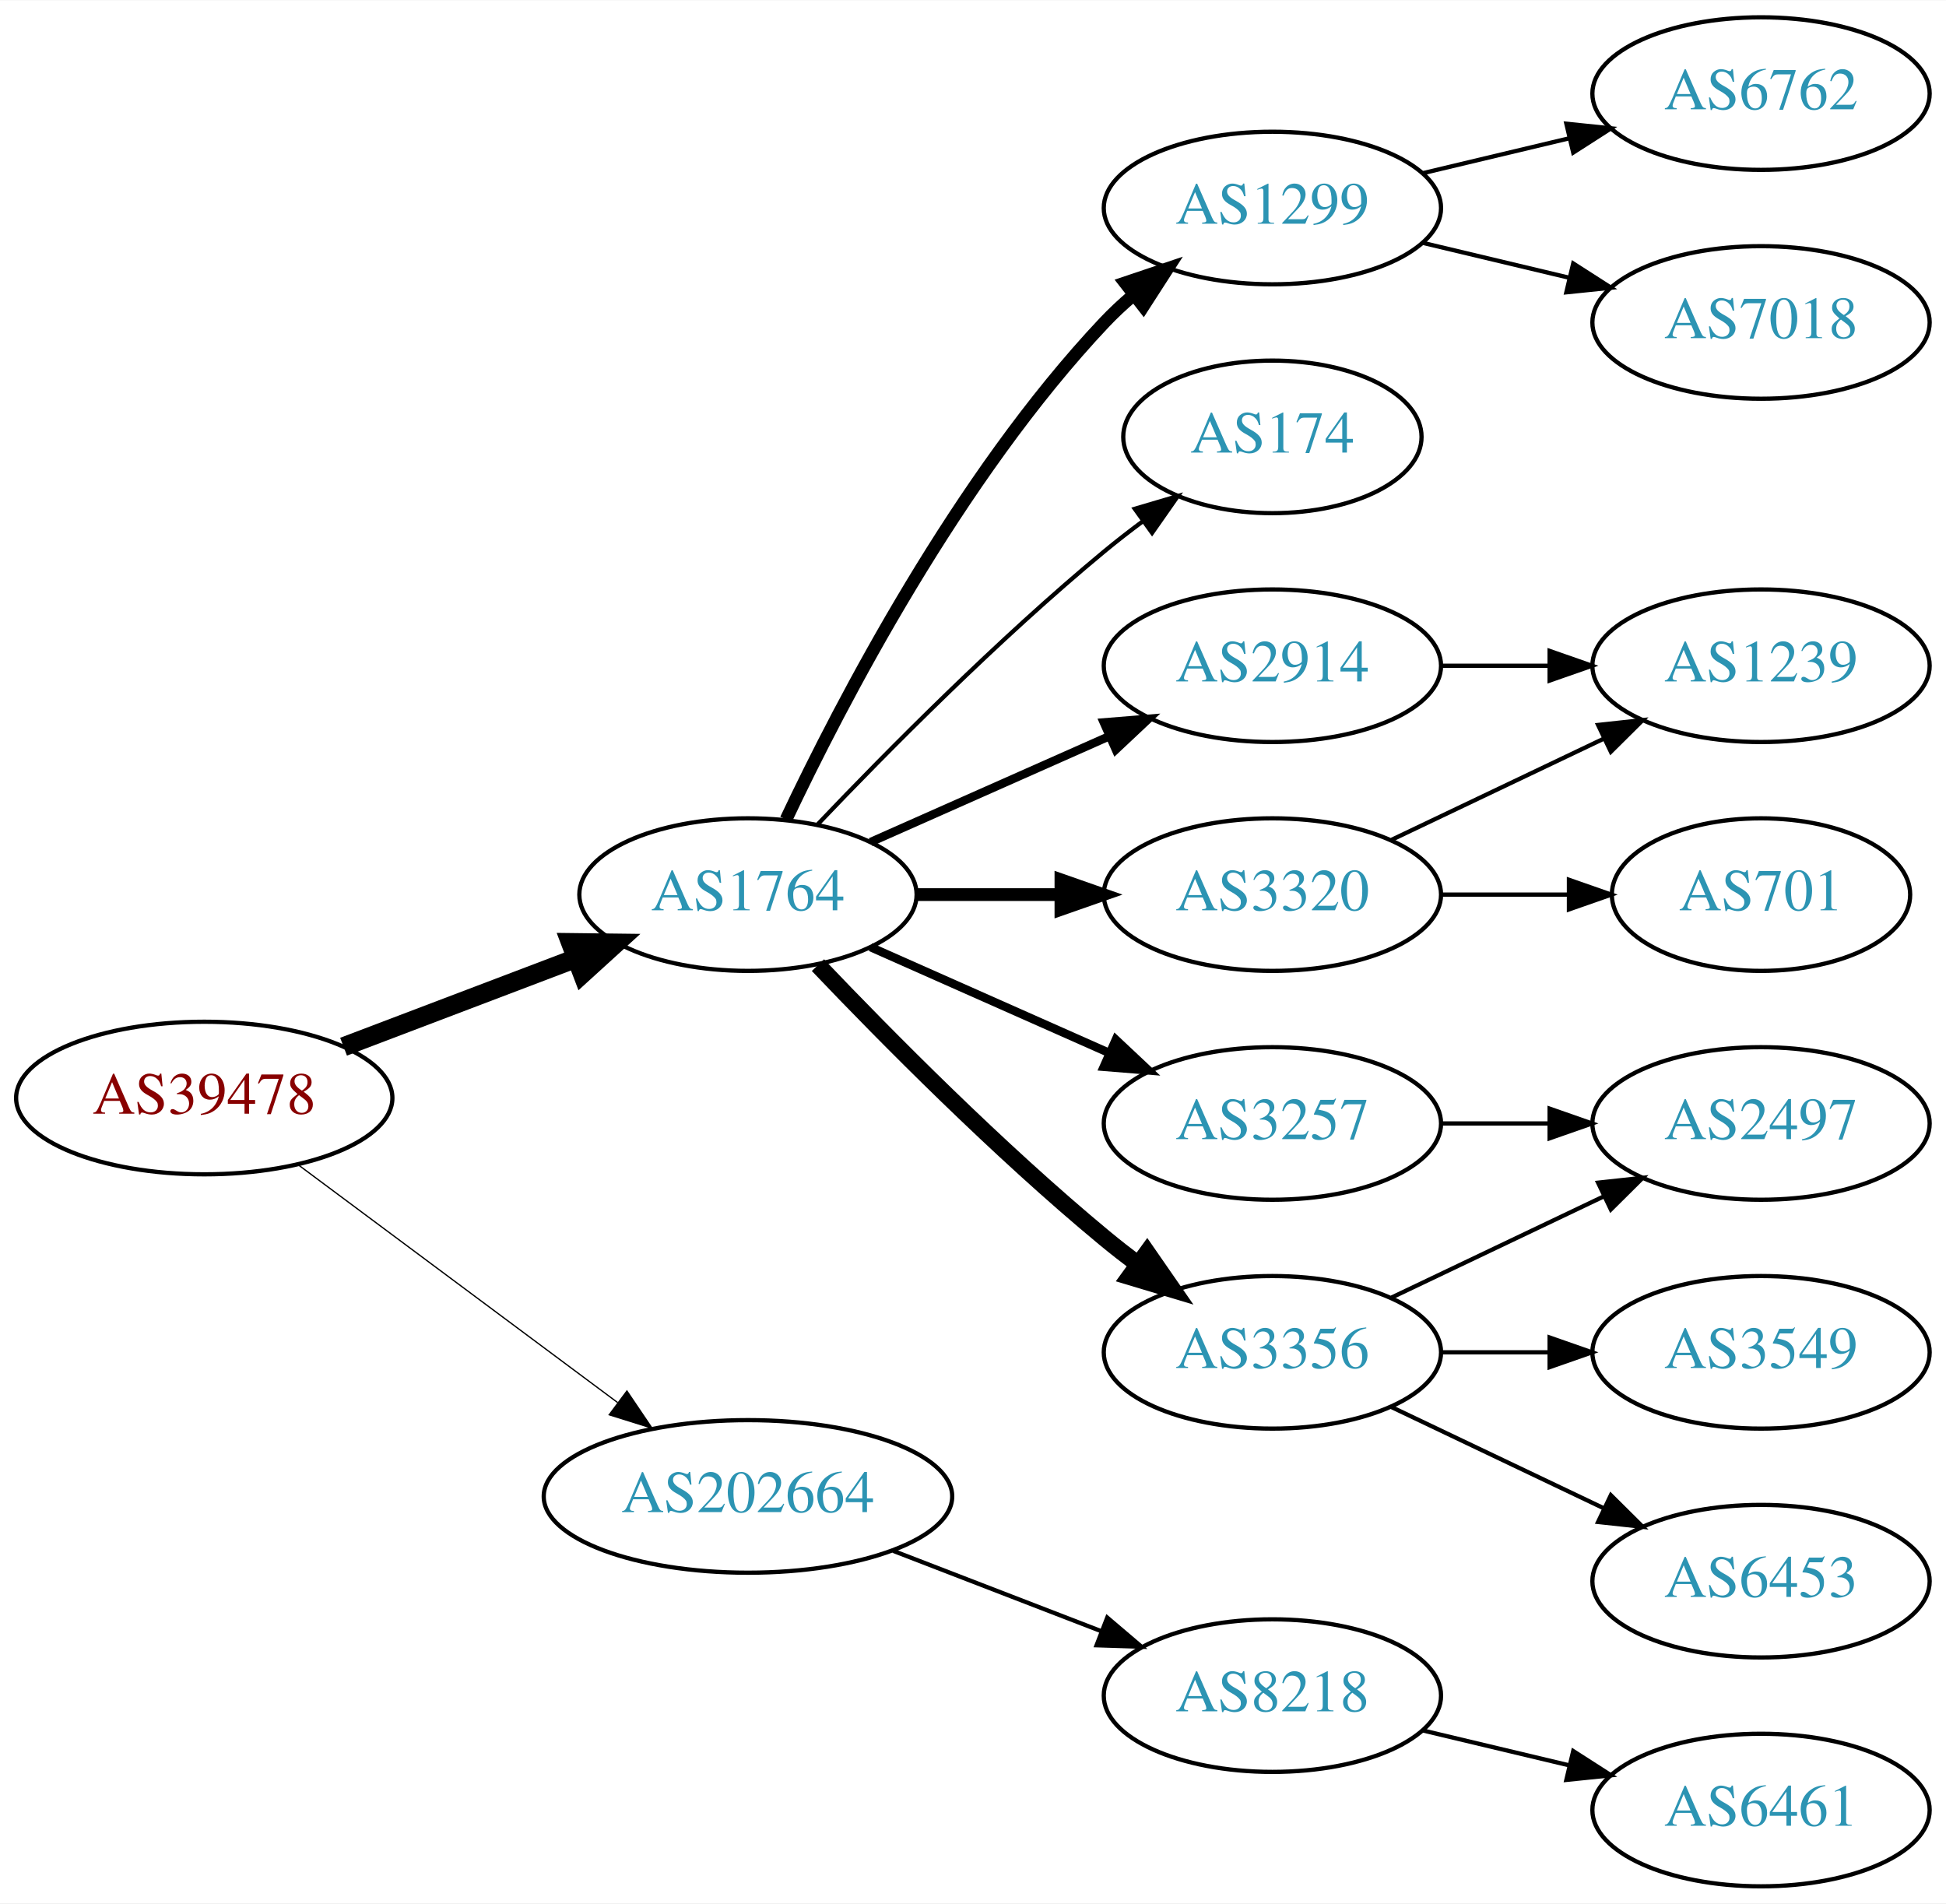
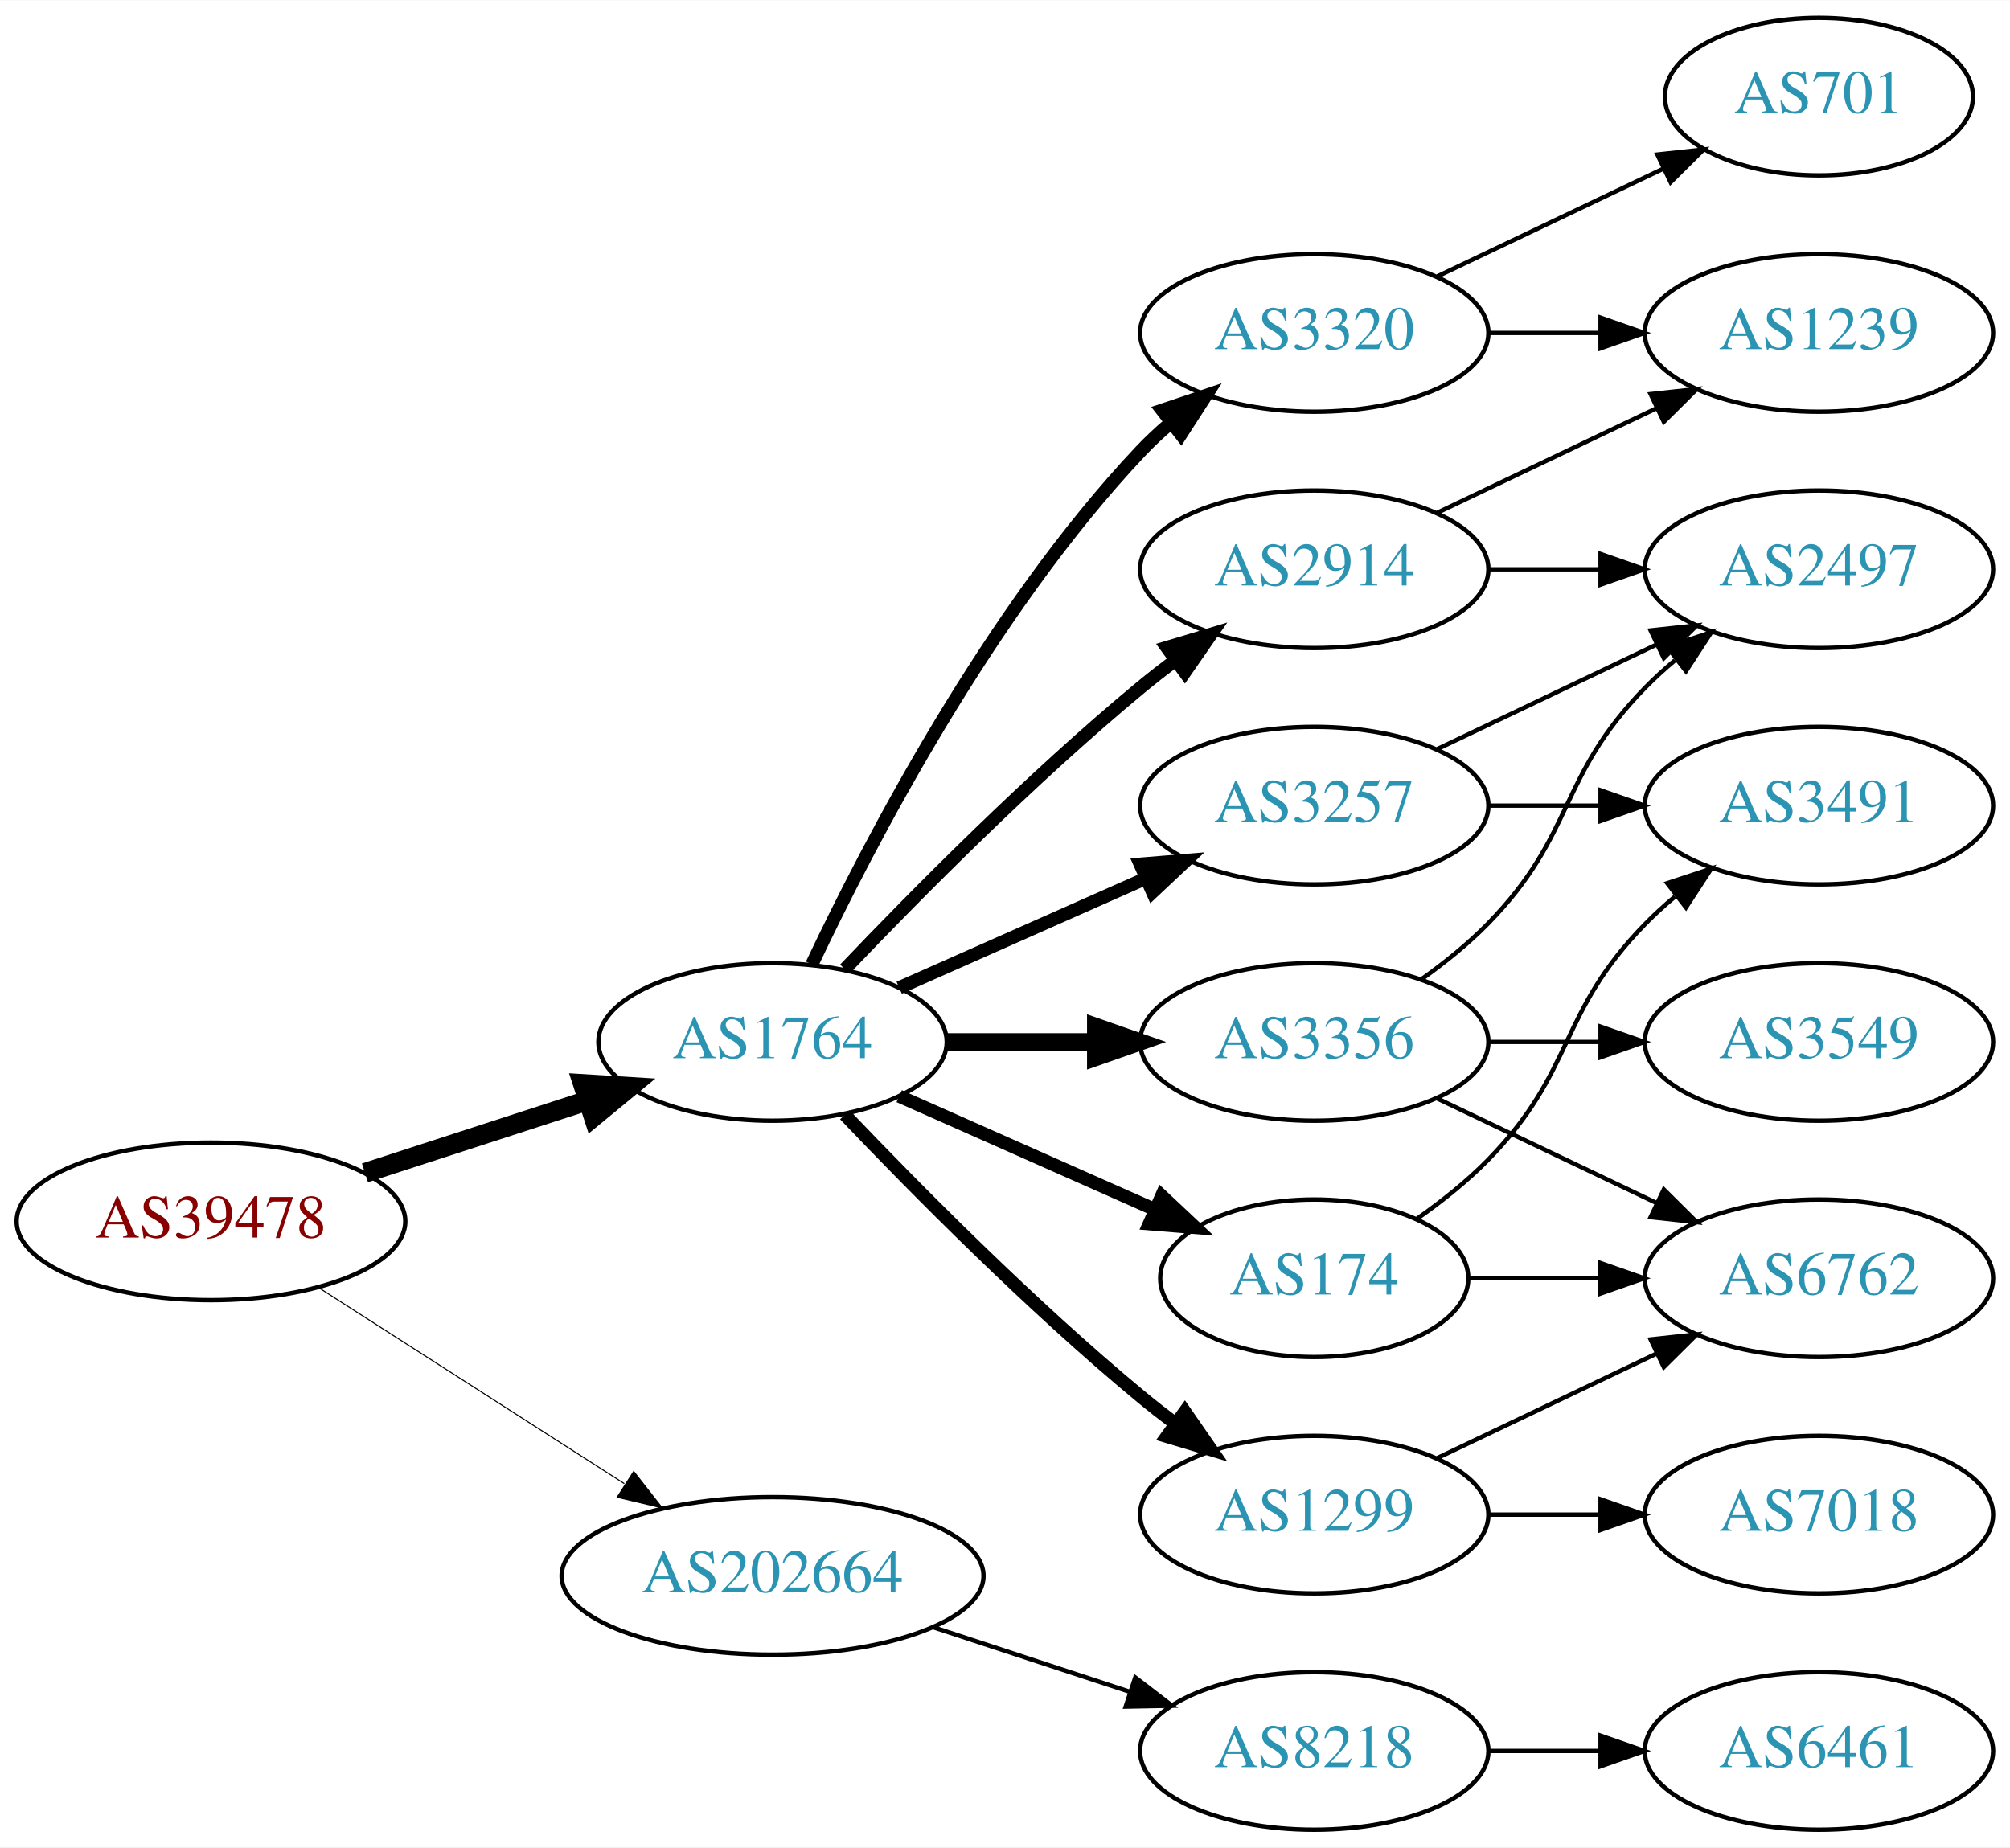
- <svg xmlns="http://www.w3.org/2000/svg" xmlns:xlink="http://www.w3.org/1999/xlink" width="459pt" height="449pt" viewBox="0.00 0.00 459.17 449.00">
-   <g id="graph0" class="graph" transform="scale(1 1) rotate(0) translate(4 445)">
-     <polygon fill="white" stroke="none" points="-4,4 -4,-445 455.17,-445 455.17,4 -4,4" />
+ <svg xmlns="http://www.w3.org/2000/svg" xmlns:xlink="http://www.w3.org/1999/xlink" width="459pt" height="422pt" viewBox="0.00 0.00 459.17 422.00">
+   <g id="graph0" class="graph" transform="scale(1 1) rotate(0) translate(4 418)">
+     <polygon fill="white" stroke="none" points="-4,4 -4,-418 455.17,-418 455.17,4 -4,4" />
    <g id="node1" class="node">
      <g id="a_node1">
        <a xlink:href="/asn/39478" xlink:title="AS39478 ~ ASFINAG [AT]">
-           <ellipse fill="#ffffff" stroke="black" cx="44.196" cy="-186" rx="44.393" ry="18" />
-           <text text-anchor="middle" x="44.196" y="-182.3" font-family="Times,serif" font-size="14.00" fill="#880000">AS39478</text>
+           <ellipse fill="#ffffff" stroke="black" cx="44.196" cy="-139" rx="44.393" ry="18" />
+           <text text-anchor="middle" x="44.196" y="-135.3" font-family="Times,serif" font-size="14.00" fill="#880000">AS39478</text>
        </a>
      </g>
    </g>
    <g id="node2" class="node">
      <g id="a_node2">
        <a xlink:href="/asn/1764" xlink:title="AS1764 ~ NEXTLAYER-AS [AT]">
-           <ellipse fill="#ffffff" stroke="black" cx="172.488" cy="-234" rx="39.794" ry="18" />
-           <text text-anchor="middle" x="172.488" y="-230.3" font-family="Times,serif" font-size="14.00" fill="#2c94b3">AS1764</text>
+           <ellipse fill="#ffffff" stroke="black" cx="172.488" cy="-180" rx="39.794" ry="18" />
+           <text text-anchor="middle" x="172.488" y="-176.3" font-family="Times,serif" font-size="14.00" fill="#2c94b3">AS1764</text>
        </a>
      </g>
    </g>
    <g id="edge1" class="edge">
-       <path fill="none" stroke="black" stroke-width="4.5" d="M77.065,-198.112C93.712,-204.439 114.238,-212.241 131.896,-218.952" />
-       <polygon fill="black" stroke="black" stroke-width="4.5" points="130.622,-222.68 141.368,-222.552 133.42,-215.319 130.622,-222.68" />
+       <path fill="none" stroke="black" stroke-width="4.5" d="M79.373,-150.095C94.98,-155.162 113.602,-161.208 130.006,-166.533" />
+       <polygon fill="black" stroke="black" stroke-width="4.5" points="129.158,-170.398 139.885,-169.74 131.59,-162.907 129.158,-170.398" />
    </g>
    <g id="node3" class="node">
      <g id="a_node3">
        <a xlink:href="/asn/202664" xlink:title="AS202664 ~ AS Jumper GmbH [AT]">
-           <ellipse fill="#ffffff" stroke="black" cx="172.488" cy="-92" rx="48.192" ry="18" />
-           <text text-anchor="middle" x="172.488" y="-88.3" font-family="Times,serif" font-size="14.00" fill="#2c94b3">AS202664</text>
+           <ellipse fill="#ffffff" stroke="black" cx="172.488" cy="-58" rx="48.192" ry="18" />
+           <text text-anchor="middle" x="172.488" y="-54.3" font-family="Times,serif" font-size="14.00" fill="#2c94b3">AS202664</text>
        </a>
      </g>
    </g>
    <g id="edge2" class="edge">
-       <path fill="none" stroke="black" stroke-width="0.3" d="M66.335,-170.267C86.972,-154.906 118.566,-131.39 141.737,-114.144" />
-       <polygon fill="black" stroke="black" stroke-width="0.3" points="143.925,-116.878 149.857,-108.1 139.746,-111.263 143.925,-116.878" />
+       <path fill="none" stroke="black" stroke-width="0.237" d="M68.655,-123.954C88.341,-111.328 116.682,-93.151 138.628,-79.076" />
+       <polygon fill="black" stroke="black" stroke-width="0.237" points="140.767,-81.861 147.295,-73.516 136.988,-75.969 140.767,-81.861" />
    </g>
    <g id="node4" class="node">
      <g id="a_node4">
-         <a xlink:href="/asn/174" xlink:title="AS174 ~ Cogent Communications [US]">
-           <ellipse fill="#ffffff" stroke="black" cx="296.23" cy="-342" rx="35.194" ry="18" />
-           <text text-anchor="middle" x="296.23" y="-338.3" font-family="Times,serif" font-size="14.00" fill="#2c94b3">AS174</text>
-         </a>
-       </g>
-     </g>
-     <g id="edge3" class="edge">
-       <path fill="none" stroke="black" d="M189,-250.643C205.17,-267.616 231.593,-294.323 256.584,-315 259.465,-317.384 262.548,-319.777 265.67,-322.099" />
-       <polygon fill="black" stroke="black" points="263.751,-325.03 273.912,-328.03 267.839,-319.348 263.751,-325.03" />
-     </g>
-     <g id="node5" class="node">
-       <g id="a_node5">
        <a xlink:href="/asn/2914" xlink:title="AS2914 ~ NTT America, Inc. [US]">
          <ellipse fill="#ffffff" stroke="black" cx="296.23" cy="-288" rx="39.794" ry="18" />
          <text text-anchor="middle" x="296.23" y="-284.3" font-family="Times,serif" font-size="14.00" fill="#2c94b3">AS2914</text>
        </a>
      </g>
    </g>
+     <g id="edge3" class="edge">
+       <path fill="none" stroke="black" stroke-width="3" d="M189,-196.643C205.17,-213.616 231.593,-240.323 256.584,-261 259.106,-263.087 261.784,-265.181 264.507,-267.229" />
+       <polygon fill="black" stroke="black" stroke-width="3" points="262.553,-270.136 272.7,-273.181 266.667,-264.472 262.553,-270.136" />
+     </g>
+     <g id="node5" class="node">
+       <g id="a_node5">
+         <a xlink:href="/asn/174" xlink:title="AS174 ~ Cogent Communications [US]">
+           <ellipse fill="#ffffff" stroke="black" cx="296.23" cy="-126" rx="35.194" ry="18" />
+           <text text-anchor="middle" x="296.23" y="-122.3" font-family="Times,serif" font-size="14.00" fill="#2c94b3">AS174</text>
+         </a>
+       </g>
+     </g>
    <g id="edge4" class="edge">
-       <path fill="none" stroke="black" stroke-width="2" d="M201.418,-246.389C218.156,-253.813 239.65,-263.347 257.84,-271.415" />
-       <polygon fill="black" stroke="black" stroke-width="2" points="256.448,-274.627 267.008,-275.482 259.286,-268.228 256.448,-274.627" />
+       <path fill="none" stroke="black" stroke-width="3" d="M201.418,-167.611C218.754,-159.922 241.191,-149.969 259.776,-141.726" />
+       <polygon fill="black" stroke="black" stroke-width="3" points="261.374,-144.846 269.096,-137.592 258.536,-138.447 261.374,-144.846" />
    </g>
    <g id="node6" class="node">
      <g id="a_node6">
        <a xlink:href="/asn/3356" xlink:title="AS3356 ~ Level 3 Parent, LLC [US]">
-           <ellipse fill="#ffffff" stroke="black" cx="296.23" cy="-126" rx="39.794" ry="18" />
-           <text text-anchor="middle" x="296.23" y="-122.3" font-family="Times,serif" font-size="14.00" fill="#2c94b3">AS3356</text>
+           <ellipse fill="#ffffff" stroke="black" cx="296.23" cy="-180" rx="39.794" ry="18" />
+           <text text-anchor="middle" x="296.23" y="-176.3" font-family="Times,serif" font-size="14.00" fill="#2c94b3">AS3356</text>
        </a>
      </g>
    </g>
    <g id="edge5" class="edge">
-       <path fill="none" stroke="black" stroke-width="4" d="M189,-217.357C205.17,-200.384 231.593,-173.677 256.584,-153 259.106,-150.913 261.784,-148.819 264.507,-146.771" />
-       <polygon fill="black" stroke="black" stroke-width="4" points="266.667,-149.528 272.7,-140.819 262.553,-143.864 266.667,-149.528" />
+       <path fill="none" stroke="black" stroke-width="4" d="M212.343,-180C223.105,-180 234.928,-180 246.189,-180" />
+       <polygon fill="black" stroke="black" stroke-width="4" points="246.327,-183.5 256.327,-180 246.327,-176.5 246.327,-183.5" />
    </g>
    <g id="node7" class="node">
      <g id="a_node7">
-         <a xlink:href="/asn/3257" xlink:title="AS3257 ~ GTT [DE]">
-           <ellipse fill="#ffffff" stroke="black" cx="296.23" cy="-180" rx="39.794" ry="18" />
-           <text text-anchor="middle" x="296.23" y="-176.3" font-family="Times,serif" font-size="14.00" fill="#2c94b3">AS3257</text>
+         <a xlink:href="/asn/1299" xlink:title="AS1299 ~ Telia Carrier [EU]">
+           <ellipse fill="#ffffff" stroke="black" cx="296.23" cy="-72" rx="39.794" ry="18" />
+           <text text-anchor="middle" x="296.23" y="-68.3" font-family="Times,serif" font-size="14.00" fill="#2c94b3">AS1299</text>
        </a>
      </g>
    </g>
    <g id="edge6" class="edge">
-       <path fill="none" stroke="black" stroke-width="2" d="M201.418,-221.611C218.156,-214.187 239.65,-204.653 257.84,-196.585" />
-       <polygon fill="black" stroke="black" stroke-width="2" points="259.286,-199.772 267.008,-192.518 256.448,-193.373 259.286,-199.772" />
+       <path fill="none" stroke="black" stroke-width="3" d="M189,-163.357C205.17,-146.384 231.593,-119.677 256.584,-99 259.106,-96.913 261.784,-94.819 264.507,-92.771" />
+       <polygon fill="black" stroke="black" stroke-width="3" points="266.667,-95.528 272.7,-86.819 262.553,-89.864 266.667,-95.528" />
    </g>
    <g id="node8" class="node">
      <g id="a_node8">
        <a xlink:href="/asn/3320" xlink:title="AS3320 ~ DTAG [DE]">
-           <ellipse fill="#ffffff" stroke="black" cx="296.23" cy="-234" rx="39.794" ry="18" />
-           <text text-anchor="middle" x="296.23" y="-230.3" font-family="Times,serif" font-size="14.00" fill="#2c94b3">AS3320</text>
+           <ellipse fill="#ffffff" stroke="black" cx="296.23" cy="-342" rx="39.794" ry="18" />
+           <text text-anchor="middle" x="296.23" y="-338.3" font-family="Times,serif" font-size="14.00" fill="#2c94b3">AS3320</text>
        </a>
      </g>
    </g>
    <g id="edge7" class="edge">
-       <path fill="none" stroke="black" stroke-width="3" d="M212.343,-234C223.105,-234 234.928,-234 246.189,-234" />
-       <polygon fill="black" stroke="black" stroke-width="3" points="246.327,-237.5 256.327,-234 246.327,-230.5 246.327,-237.5" />
+       <path fill="none" stroke="black" stroke-width="3" d="M181.473,-197.736C194.409,-225.123 222.019,-278.368 256.584,-315 258.637,-317.177 260.893,-319.282 263.25,-321.293" />
+       <polygon fill="black" stroke="black" stroke-width="3" points="261.474,-324.346 271.515,-327.727 265.774,-318.822 261.474,-324.346" />
    </g>
    <g id="node9" class="node">
      <g id="a_node9">
-         <a xlink:href="/asn/1299" xlink:title="AS1299 ~ Telia Carrier [EU]">
-           <ellipse fill="#ffffff" stroke="black" cx="296.23" cy="-396" rx="39.794" ry="18" />
-           <text text-anchor="middle" x="296.23" y="-392.3" font-family="Times,serif" font-size="14.00" fill="#2c94b3">AS1299</text>
+         <a xlink:href="/asn/3257" xlink:title="AS3257 ~ GTT [DE]">
+           <ellipse fill="#ffffff" stroke="black" cx="296.23" cy="-234" rx="39.794" ry="18" />
+           <text text-anchor="middle" x="296.23" y="-230.3" font-family="Times,serif" font-size="14.00" fill="#2c94b3">AS3257</text>
        </a>
      </g>
    </g>
    <g id="edge8" class="edge">
-       <path fill="none" stroke="black" stroke-width="3" d="M181.473,-251.736C194.409,-279.123 222.019,-332.368 256.584,-369 258.637,-371.177 260.893,-373.282 263.25,-375.293" />
-       <polygon fill="black" stroke="black" stroke-width="3" points="261.474,-378.346 271.515,-381.727 265.774,-372.822 261.474,-378.346" />
+       <path fill="none" stroke="black" stroke-width="3" d="M201.418,-192.389C218.156,-199.813 239.65,-209.347 257.84,-217.415" />
+       <polygon fill="black" stroke="black" stroke-width="3" points="256.448,-220.627 267.008,-221.482 259.286,-214.228 256.448,-220.627" />
    </g>
    <g id="node17" class="node">
      <g id="a_node17">
        <a xlink:href="/asn/8218" xlink:title="AS8218 ~ legacy Neotelecoms [FR]">
-           <ellipse fill="#ffffff" stroke="black" cx="296.23" cy="-45" rx="39.794" ry="18" />
-           <text text-anchor="middle" x="296.23" y="-41.3" font-family="Times,serif" font-size="14.00" fill="#2c94b3">AS8218</text>
-         </a>
-       </g>
-     </g>
-     <g id="edge18" class="edge">
-       <path fill="none" stroke="black" d="M206.754,-79.157C221.913,-73.305 239.969,-66.334 255.804,-60.221" />
-       <polygon fill="black" stroke="black" points="257.263,-63.409 265.332,-56.543 254.742,-56.879 257.263,-63.409" />
+           <ellipse fill="#ffffff" stroke="black" cx="296.23" cy="-18" rx="39.794" ry="18" />
+           <text text-anchor="middle" x="296.23" y="-14.3" font-family="Times,serif" font-size="14.00" fill="#2c94b3">AS8218</text>
+         </a>
+       </g>
+     </g>
+     <g id="edge22" class="edge">
+       <path fill="none" stroke="black" d="M209.356,-46.215C223.375,-41.609 239.536,-36.299 254.029,-31.537" />
+       <polygon fill="black" stroke="black" points="255.342,-34.79 263.75,-28.343 253.157,-28.14 255.342,-34.79" />
    </g>
    <g id="node13" class="node">
      <g id="a_node13">
-         <a xlink:href="/asn/1239" xlink:title="AS1239 ~ Sprint [US]">
+         <a xlink:href="/asn/2497" xlink:title="AS2497 ~ Internet Initiative Japan Inc. [JP]">
          <ellipse fill="#ffffff" stroke="black" cx="411.523" cy="-288" rx="39.794" ry="18" />
-           <text text-anchor="middle" x="411.523" y="-284.3" font-family="Times,serif" font-size="14.00" fill="#2c94b3">AS1239</text>
+           <text text-anchor="middle" x="411.523" y="-284.3" font-family="Times,serif" font-size="14.00" fill="#2c94b3">AS2497</text>
        </a>
      </g>
    </g>
    <g id="edge17" class="edge">
      <path fill="none" stroke="black" d="M335.902,-288C344.105,-288 352.869,-288 361.401,-288" />
      <polygon fill="black" stroke="black" points="361.641,-291.5 371.641,-288 361.641,-284.5 361.641,-291.5" />
    </g>
+     <g id="node15" class="node">
+       <g id="a_node15">
+         <a xlink:href="/asn/1239" xlink:title="AS1239 ~ Sprint [US]">
+           <ellipse fill="#ffffff" stroke="black" cx="411.523" cy="-342" rx="39.794" ry="18" />
+           <text text-anchor="middle" x="411.523" y="-338.3" font-family="Times,serif" font-size="14.00" fill="#2c94b3">AS1239</text>
+         </a>
+       </g>
+     </g>
+     <g id="edge16" class="edge">
+       <path fill="none" stroke="black" d="M324.367,-300.934C339.361,-308.081 358.182,-317.052 374.405,-324.785" />
+       <polygon fill="black" stroke="black" points="373.075,-328.028 383.608,-329.171 376.087,-321.709 373.075,-328.028" />
+     </g>
    <g id="node10" class="node">
      <g id="a_node10">
-         <a xlink:href="/asn/2497" xlink:title="AS2497 ~ Internet Initiative Japan Inc. [JP]">
-           <ellipse fill="#ffffff" stroke="black" cx="411.523" cy="-180" rx="39.794" ry="18" />
-           <text text-anchor="middle" x="411.523" y="-176.3" font-family="Times,serif" font-size="14.00" fill="#2c94b3">AS2497</text>
+         <a xlink:href="/asn/6762" xlink:title="AS6762 ~ TELECOM ITALIA SPARKLE S.p.A. [IT]">
+           <ellipse fill="#ffffff" stroke="black" cx="411.523" cy="-126" rx="39.794" ry="18" />
+           <text text-anchor="middle" x="411.523" y="-122.3" font-family="Times,serif" font-size="14.00" fill="#2c94b3">AS6762</text>
        </a>
      </g>
    </g>
    <g id="edge9" class="edge">
-       <path fill="none" stroke="black" d="M324.367,-138.934C339.361,-146.081 358.182,-155.052 374.405,-162.785" />
-       <polygon fill="black" stroke="black" points="373.075,-166.028 383.608,-167.171 376.087,-159.709 373.075,-166.028" />
+       <path fill="none" stroke="black" d="M331.529,-126C340.906,-126 351.257,-126 361.291,-126" />
+       <polygon fill="black" stroke="black" points="361.58,-129.5 371.58,-126 361.58,-122.5 361.58,-129.5" />
    </g>
    <g id="node11" class="node">
      <g id="a_node11">
-         <a xlink:href="/asn/3549" xlink:title="AS3549 ~ Level 3 Parent, LLC [US]">
-           <ellipse fill="#ffffff" stroke="black" cx="411.523" cy="-126" rx="39.794" ry="18" />
-           <text text-anchor="middle" x="411.523" y="-122.3" font-family="Times,serif" font-size="14.00" fill="#2c94b3">AS3549</text>
+         <a xlink:href="/asn/3491" xlink:title="AS3491 ~ PCCW Global, Inc. [US]">
+           <ellipse fill="#ffffff" stroke="black" cx="411.523" cy="-234" rx="39.794" ry="18" />
+           <text text-anchor="middle" x="411.523" y="-230.3" font-family="Times,serif" font-size="14.00" fill="#2c94b3">AS3491</text>
        </a>
      </g>
    </g>
    <g id="edge10" class="edge">
-       <path fill="none" stroke="black" d="M335.902,-126C344.105,-126 352.869,-126 361.401,-126" />
-       <polygon fill="black" stroke="black" points="361.641,-129.5 371.641,-126 361.641,-122.5 361.641,-129.5" />
+       <path fill="none" stroke="black" d="M319.613,-139.532C325.255,-143.49 331.068,-148.086 335.877,-153 356.049,-173.617 351.704,-186.383 371.877,-207 373.969,-209.139 376.253,-211.218 378.63,-213.21" />
+       <polygon fill="black" stroke="black" points="376.873,-216.275 386.929,-219.611 381.148,-210.732 376.873,-216.275" />
+     </g>
+     <g id="edge11" class="edge">
+       <path fill="none" stroke="black" d="M324.367,-167.066C339.361,-159.919 358.182,-150.948 374.405,-143.215" />
+       <polygon fill="black" stroke="black" points="376.087,-146.291 383.608,-138.829 373.075,-139.972 376.087,-146.291" />
    </g>
    <g id="node12" class="node">
      <g id="a_node12">
-         <a xlink:href="/asn/6453" xlink:title="AS6453 ~ TATA COMMUNICATIONS (AMERICA) INC [US]">
-           <ellipse fill="#ffffff" stroke="black" cx="411.523" cy="-72" rx="39.794" ry="18" />
-           <text text-anchor="middle" x="411.523" y="-68.3" font-family="Times,serif" font-size="14.00" fill="#2c94b3">AS6453</text>
-         </a>
-       </g>
-     </g>
-     <g id="edge11" class="edge">
-       <path fill="none" stroke="black" d="M324.367,-113.066C339.361,-105.919 358.182,-96.948 374.405,-89.215" />
-       <polygon fill="black" stroke="black" points="376.087,-92.291 383.608,-84.829 373.075,-85.972 376.087,-92.291" />
-     </g>
-     <g id="edge14" class="edge">
+         <a xlink:href="/asn/3549" xlink:title="AS3549 ~ Level 3 Parent, LLC [US]">
+           <ellipse fill="#ffffff" stroke="black" cx="411.523" cy="-180" rx="39.794" ry="18" />
+           <text text-anchor="middle" x="411.523" y="-176.3" font-family="Times,serif" font-size="14.00" fill="#2c94b3">AS3549</text>
+         </a>
+       </g>
+     </g>
+     <g id="edge12" class="edge">
      <path fill="none" stroke="black" d="M335.902,-180C344.105,-180 352.869,-180 361.401,-180" />
      <polygon fill="black" stroke="black" points="361.641,-183.5 371.641,-180 361.641,-176.5 361.641,-183.5" />
    </g>
-     <g id="edge12" class="edge">
+     <g id="edge13" class="edge">
+       <path fill="none" stroke="black" d="M320.824,-194.389C326.08,-198.148 331.412,-202.437 335.877,-207 356.049,-227.617 351.704,-240.383 371.877,-261 373.969,-263.139 376.253,-265.218 378.63,-267.21" />
+       <polygon fill="black" stroke="black" points="376.873,-270.275 386.929,-273.611 381.148,-264.732 376.873,-270.275" />
+     </g>
+     <g id="edge14" class="edge">
+       <path fill="none" stroke="black" d="M324.367,-84.934C339.361,-92.081 358.182,-101.052 374.405,-108.785" />
+       <polygon fill="black" stroke="black" points="373.075,-112.028 383.608,-113.171 376.087,-105.709 373.075,-112.028" />
+     </g>
+     <g id="node14" class="node">
+       <g id="a_node14">
+         <a xlink:href="/asn/7018" xlink:title="AS7018 ~ AT&amp;T Services, Inc. [US]">
+           <ellipse fill="#ffffff" stroke="black" cx="411.523" cy="-72" rx="39.794" ry="18" />
+           <text text-anchor="middle" x="411.523" y="-68.3" font-family="Times,serif" font-size="14.00" fill="#2c94b3">AS7018</text>
+         </a>
+       </g>
+     </g>
+     <g id="edge15" class="edge">
+       <path fill="none" stroke="black" d="M335.902,-72C344.105,-72 352.869,-72 361.401,-72" />
+       <polygon fill="black" stroke="black" points="361.641,-75.5 371.641,-72 361.641,-68.5 361.641,-75.5" />
+     </g>
+     <g id="edge19" class="edge">
+       <path fill="none" stroke="black" d="M335.902,-342C344.105,-342 352.869,-342 361.401,-342" />
+       <polygon fill="black" stroke="black" points="361.641,-345.5 371.641,-342 361.641,-338.5 361.641,-345.5" />
+     </g>
+     <g id="node16" class="node">
+       <g id="a_node16">
+         <a xlink:href="/asn/701" xlink:title="AS701 ~ UUNET [US]">
+           <ellipse fill="#ffffff" stroke="black" cx="411.523" cy="-396" rx="35.194" ry="18" />
+           <text text-anchor="middle" x="411.523" y="-392.3" font-family="Times,serif" font-size="14.00" fill="#2c94b3">AS701</text>
+         </a>
+       </g>
+     </g>
+     <g id="edge18" class="edge">
+       <path fill="none" stroke="black" d="M324.367,-354.934C339.798,-362.29 359.284,-371.577 375.819,-379.459" />
+       <polygon fill="black" stroke="black" points="374.628,-382.768 385.161,-383.911 377.64,-376.449 374.628,-382.768" />
+     </g>
+     <g id="edge20" class="edge">
+       <path fill="none" stroke="black" d="M335.902,-234C344.105,-234 352.869,-234 361.401,-234" />
+       <polygon fill="black" stroke="black" points="361.641,-237.5 371.641,-234 361.641,-230.5 361.641,-237.5" />
+     </g>
+     <g id="edge21" class="edge">
      <path fill="none" stroke="black" d="M324.367,-246.934C339.361,-254.081 358.182,-263.052 374.405,-270.785" />
      <polygon fill="black" stroke="black" points="373.075,-274.028 383.608,-275.171 376.087,-267.709 373.075,-274.028" />
-     </g>
-     <g id="node14" class="node">
-       <g id="a_node14">
-         <a xlink:href="/asn/701" xlink:title="AS701 ~ UUNET [US]">
-           <ellipse fill="#ffffff" stroke="black" cx="411.523" cy="-234" rx="35.194" ry="18" />
-           <text text-anchor="middle" x="411.523" y="-230.3" font-family="Times,serif" font-size="14.00" fill="#2c94b3">AS701</text>
-         </a>
-       </g>
-     </g>
-     <g id="edge13" class="edge">
-       <path fill="none" stroke="black" d="M335.902,-234C345.608,-234 356.098,-234 366.061,-234" />
-       <polygon fill="black" stroke="black" points="366.198,-237.5 376.198,-234 366.198,-230.5 366.198,-237.5" />
-     </g>
-     <g id="node15" class="node">
-       <g id="a_node15">
-         <a xlink:href="/asn/6762" xlink:title="AS6762 ~ TELECOM ITALIA SPARKLE S.p.A. [IT]">
-           <ellipse fill="#ffffff" stroke="black" cx="411.523" cy="-423" rx="39.794" ry="18" />
-           <text text-anchor="middle" x="411.523" y="-419.3" font-family="Times,serif" font-size="14.00" fill="#2c94b3">AS6762</text>
-         </a>
-       </g>
-     </g>
-     <g id="edge15" class="edge">
-       <path fill="none" stroke="black" d="M331.837,-404.248C342.709,-406.838 354.863,-409.735 366.305,-412.462" />
-       <polygon fill="black" stroke="black" points="365.589,-415.889 376.128,-414.803 367.212,-409.08 365.589,-415.889" />
-     </g>
-     <g id="node16" class="node">
-       <g id="a_node16">
-         <a xlink:href="/asn/7018" xlink:title="AS7018 ~ AT&amp;T Services, Inc. [US]">
-           <ellipse fill="#ffffff" stroke="black" cx="411.523" cy="-369" rx="39.794" ry="18" />
-           <text text-anchor="middle" x="411.523" y="-365.3" font-family="Times,serif" font-size="14.00" fill="#2c94b3">AS7018</text>
-         </a>
-       </g>
-     </g>
-     <g id="edge16" class="edge">
-       <path fill="none" stroke="black" d="M331.837,-387.752C342.709,-385.162 354.863,-382.265 366.305,-379.538" />
-       <polygon fill="black" stroke="black" points="367.212,-382.92 376.128,-377.197 365.589,-376.111 367.212,-382.92" />
    </g>
    <g id="node18" class="node">
      <g id="a_node18">
        <a xlink:href="/asn/6461" xlink:title="AS6461 ~ Zayo Bandwidth [US]">
          <ellipse fill="#ffffff" stroke="black" cx="411.523" cy="-18" rx="39.794" ry="18" />
          <text text-anchor="middle" x="411.523" y="-14.3" font-family="Times,serif" font-size="14.00" fill="#2c94b3">AS6461</text>
        </a>
      </g>
    </g>
-     <g id="edge19" class="edge">
-       <path fill="none" stroke="black" d="M331.837,-36.752C342.709,-34.162 354.863,-31.265 366.305,-28.538" />
-       <polygon fill="black" stroke="black" points="367.212,-31.92 376.128,-26.197 365.589,-25.111 367.212,-31.92" />
+     <g id="edge23" class="edge">
+       <path fill="none" stroke="black" d="M335.902,-18C344.105,-18 352.869,-18 361.401,-18" />
+       <polygon fill="black" stroke="black" points="361.641,-21.5 371.641,-18 361.641,-14.5 361.641,-21.5" />
    </g>
  </g>
</svg>
